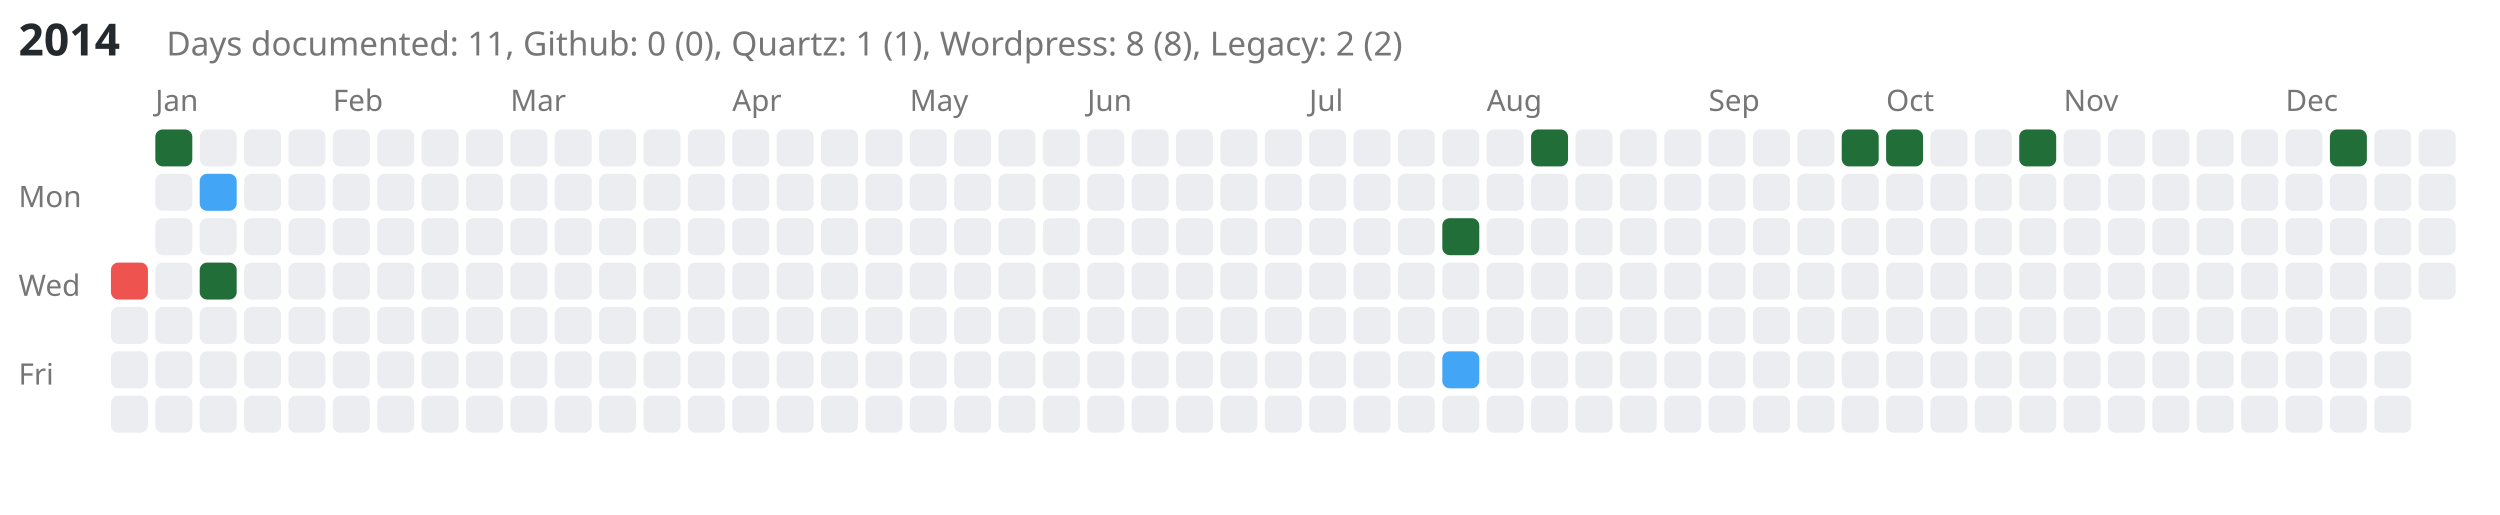
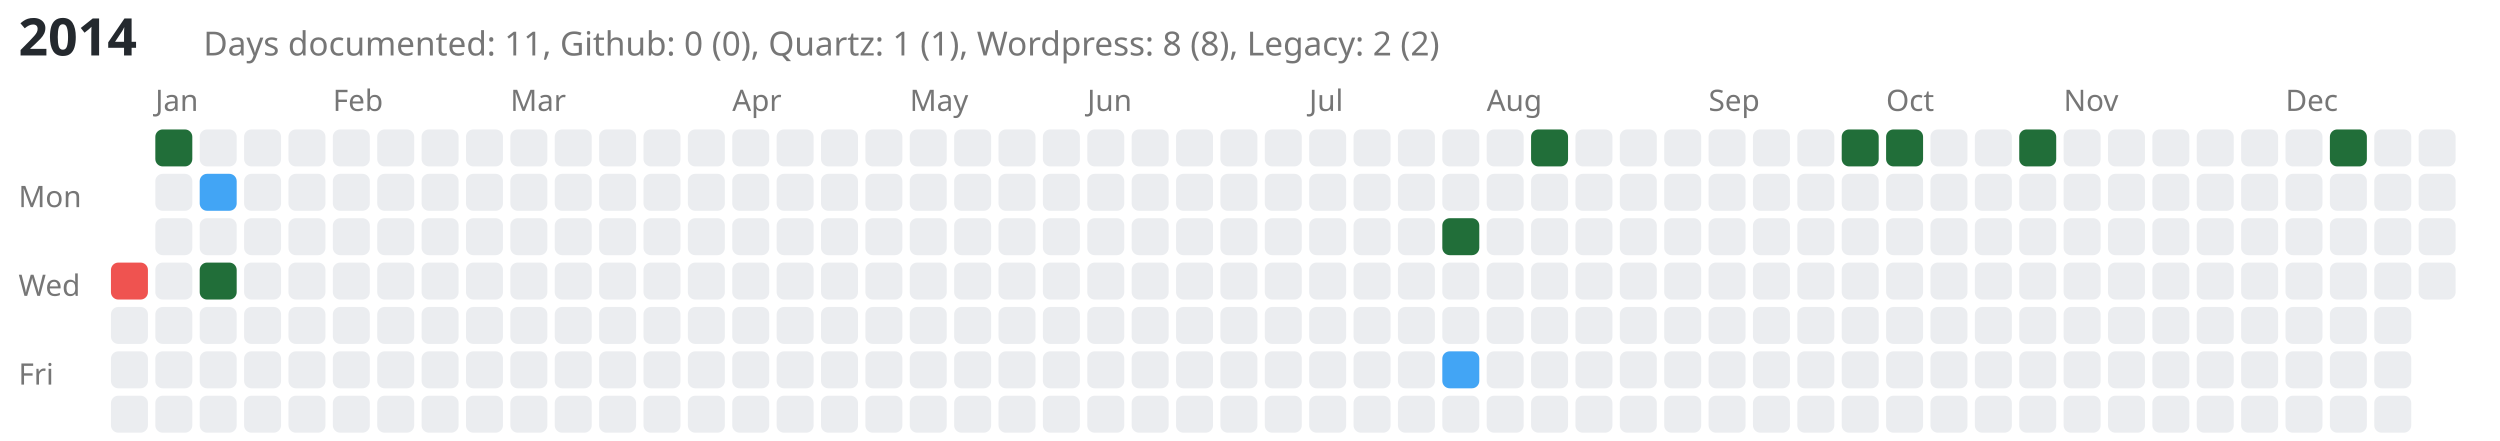
- <svg xmlns="http://www.w3.org/2000/svg" viewBox="0 0 676 139" style="background-color: white;">
-   <text x="5" y="15" font-family="sans-serif" font-size="12" font-weight="bold" fill="#24292e">2014</text>
-   <text x="45" y="15" font-family="sans-serif" font-size="9" fill="#767676">Days documented: 11, Github: 0 (0), Quartz: 1 (1), Wordpress: 8 (8), Legacy: 2 (2)</text>
+ <svg xmlns="http://www.w3.org/2000/svg" viewBox="0 0 676 119" style="background-color: white;">
+   <text x="5" y="15" font-family="sans-serif" font-size="14" font-weight="bold" fill="#24292e">2014</text>
+   <text x="55" y="15" font-family="sans-serif" font-size="9" fill="#767676">Days documented: 11, Github: 0 (0), Quartz: 1 (1), Wordpress: 8 (8), Legacy: 2 (2)</text>
  <text x="5" y="56" font-family="sans-serif" font-size="8" fill="#767676">Mon</text>
  <text x="5" y="80" font-family="sans-serif" font-size="8" fill="#767676">Wed</text>
  <text x="5" y="104" font-family="sans-serif" font-size="8" fill="#767676">Fri</text>
  <a href="https://kreier.github.io/quartz/Diary/2014">
    <rect class="day-cell" data-date="2014-01-01" x="30" y="71" width="10" height="10" fill="#ef5350" rx="2" ry="2" />
  </a>
  <rect class="day-cell" data-date="2014-01-02" x="30" y="83" width="10" height="10" fill="#ebedf0" rx="2" ry="2" />
  <rect class="day-cell" data-date="2014-01-03" x="30" y="95" width="10" height="10" fill="#ebedf0" rx="2" ry="2" />
  <rect class="day-cell" data-date="2014-01-04" x="30" y="107" width="10" height="10" fill="#ebedf0" rx="2" ry="2" />
  <text x="42" y="30" font-family="sans-serif" font-size="8" fill="#767676">Jan</text>
  <a href="https://saiht.de/blog/2014/01/05/start-der-webseite/">
    <rect class="day-cell" data-date="2014-01-05" x="42" y="35" width="10" height="10" fill="#216e39" rx="2" ry="2" />
  </a>
  <rect class="day-cell" data-date="2014-01-06" x="42" y="47" width="10" height="10" fill="#ebedf0" rx="2" ry="2" />
  <rect class="day-cell" data-date="2014-01-07" x="42" y="59" width="10" height="10" fill="#ebedf0" rx="2" ry="2" />
  <rect class="day-cell" data-date="2014-01-08" x="42" y="71" width="10" height="10" fill="#ebedf0" rx="2" ry="2" />
  <rect class="day-cell" data-date="2014-01-09" x="42" y="83" width="10" height="10" fill="#ebedf0" rx="2" ry="2" />
  <rect class="day-cell" data-date="2014-01-10" x="42" y="95" width="10" height="10" fill="#ebedf0" rx="2" ry="2" />
  <rect class="day-cell" data-date="2014-01-11" x="42" y="107" width="10" height="10" fill="#ebedf0" rx="2" ry="2" />
  <rect class="day-cell" data-date="2014-01-12" x="54" y="35" width="10" height="10" fill="#ebedf0" rx="2" ry="2" />
  <a href="https://saiht.de/legacy/urlaub/2013_usa.html">
    <rect class="day-cell" data-date="2014-01-13" x="54" y="47" width="10" height="10" fill="#42a5f5" rx="2" ry="2" />
  </a>
  <rect class="day-cell" data-date="2014-01-14" x="54" y="59" width="10" height="10" fill="#ebedf0" rx="2" ry="2" />
  <a href="https://saiht.de/blog/2014/01/15/jahreshauptversammlung/">
    <rect class="day-cell" data-date="2014-01-15" x="54" y="71" width="10" height="10" fill="#216e39" rx="2" ry="2" />
  </a>
  <rect class="day-cell" data-date="2014-01-16" x="54" y="83" width="10" height="10" fill="#ebedf0" rx="2" ry="2" />
  <rect class="day-cell" data-date="2014-01-17" x="54" y="95" width="10" height="10" fill="#ebedf0" rx="2" ry="2" />
  <rect class="day-cell" data-date="2014-01-18" x="54" y="107" width="10" height="10" fill="#ebedf0" rx="2" ry="2" />
  <rect class="day-cell" data-date="2014-01-19" x="66" y="35" width="10" height="10" fill="#ebedf0" rx="2" ry="2" />
  <rect class="day-cell" data-date="2014-01-20" x="66" y="47" width="10" height="10" fill="#ebedf0" rx="2" ry="2" />
  <rect class="day-cell" data-date="2014-01-21" x="66" y="59" width="10" height="10" fill="#ebedf0" rx="2" ry="2" />
  <rect class="day-cell" data-date="2014-01-22" x="66" y="71" width="10" height="10" fill="#ebedf0" rx="2" ry="2" />
  <rect class="day-cell" data-date="2014-01-23" x="66" y="83" width="10" height="10" fill="#ebedf0" rx="2" ry="2" />
  <rect class="day-cell" data-date="2014-01-24" x="66" y="95" width="10" height="10" fill="#ebedf0" rx="2" ry="2" />
  <rect class="day-cell" data-date="2014-01-25" x="66" y="107" width="10" height="10" fill="#ebedf0" rx="2" ry="2" />
  <rect class="day-cell" data-date="2014-01-26" x="78" y="35" width="10" height="10" fill="#ebedf0" rx="2" ry="2" />
  <rect class="day-cell" data-date="2014-01-27" x="78" y="47" width="10" height="10" fill="#ebedf0" rx="2" ry="2" />
  <rect class="day-cell" data-date="2014-01-28" x="78" y="59" width="10" height="10" fill="#ebedf0" rx="2" ry="2" />
  <rect class="day-cell" data-date="2014-01-29" x="78" y="71" width="10" height="10" fill="#ebedf0" rx="2" ry="2" />
  <rect class="day-cell" data-date="2014-01-30" x="78" y="83" width="10" height="10" fill="#ebedf0" rx="2" ry="2" />
  <rect class="day-cell" data-date="2014-01-31" x="78" y="95" width="10" height="10" fill="#ebedf0" rx="2" ry="2" />
  <rect class="day-cell" data-date="2014-02-01" x="78" y="107" width="10" height="10" fill="#ebedf0" rx="2" ry="2" />
  <text x="90" y="30" font-family="sans-serif" font-size="8" fill="#767676">Feb</text>
  <rect class="day-cell" data-date="2014-02-02" x="90" y="35" width="10" height="10" fill="#ebedf0" rx="2" ry="2" />
  <rect class="day-cell" data-date="2014-02-03" x="90" y="47" width="10" height="10" fill="#ebedf0" rx="2" ry="2" />
  <rect class="day-cell" data-date="2014-02-04" x="90" y="59" width="10" height="10" fill="#ebedf0" rx="2" ry="2" />
  <rect class="day-cell" data-date="2014-02-05" x="90" y="71" width="10" height="10" fill="#ebedf0" rx="2" ry="2" />
  <rect class="day-cell" data-date="2014-02-06" x="90" y="83" width="10" height="10" fill="#ebedf0" rx="2" ry="2" />
  <rect class="day-cell" data-date="2014-02-07" x="90" y="95" width="10" height="10" fill="#ebedf0" rx="2" ry="2" />
  <rect class="day-cell" data-date="2014-02-08" x="90" y="107" width="10" height="10" fill="#ebedf0" rx="2" ry="2" />
  <rect class="day-cell" data-date="2014-02-09" x="102" y="35" width="10" height="10" fill="#ebedf0" rx="2" ry="2" />
  <rect class="day-cell" data-date="2014-02-10" x="102" y="47" width="10" height="10" fill="#ebedf0" rx="2" ry="2" />
  <rect class="day-cell" data-date="2014-02-11" x="102" y="59" width="10" height="10" fill="#ebedf0" rx="2" ry="2" />
  <rect class="day-cell" data-date="2014-02-12" x="102" y="71" width="10" height="10" fill="#ebedf0" rx="2" ry="2" />
  <rect class="day-cell" data-date="2014-02-13" x="102" y="83" width="10" height="10" fill="#ebedf0" rx="2" ry="2" />
  <rect class="day-cell" data-date="2014-02-14" x="102" y="95" width="10" height="10" fill="#ebedf0" rx="2" ry="2" />
  <rect class="day-cell" data-date="2014-02-15" x="102" y="107" width="10" height="10" fill="#ebedf0" rx="2" ry="2" />
  <rect class="day-cell" data-date="2014-02-16" x="114" y="35" width="10" height="10" fill="#ebedf0" rx="2" ry="2" />
  <rect class="day-cell" data-date="2014-02-17" x="114" y="47" width="10" height="10" fill="#ebedf0" rx="2" ry="2" />
  <rect class="day-cell" data-date="2014-02-18" x="114" y="59" width="10" height="10" fill="#ebedf0" rx="2" ry="2" />
  <rect class="day-cell" data-date="2014-02-19" x="114" y="71" width="10" height="10" fill="#ebedf0" rx="2" ry="2" />
  <rect class="day-cell" data-date="2014-02-20" x="114" y="83" width="10" height="10" fill="#ebedf0" rx="2" ry="2" />
  <rect class="day-cell" data-date="2014-02-21" x="114" y="95" width="10" height="10" fill="#ebedf0" rx="2" ry="2" />
  <rect class="day-cell" data-date="2014-02-22" x="114" y="107" width="10" height="10" fill="#ebedf0" rx="2" ry="2" />
  <rect class="day-cell" data-date="2014-02-23" x="126" y="35" width="10" height="10" fill="#ebedf0" rx="2" ry="2" />
  <rect class="day-cell" data-date="2014-02-24" x="126" y="47" width="10" height="10" fill="#ebedf0" rx="2" ry="2" />
  <rect class="day-cell" data-date="2014-02-25" x="126" y="59" width="10" height="10" fill="#ebedf0" rx="2" ry="2" />
  <rect class="day-cell" data-date="2014-02-26" x="126" y="71" width="10" height="10" fill="#ebedf0" rx="2" ry="2" />
  <rect class="day-cell" data-date="2014-02-27" x="126" y="83" width="10" height="10" fill="#ebedf0" rx="2" ry="2" />
  <rect class="day-cell" data-date="2014-02-28" x="126" y="95" width="10" height="10" fill="#ebedf0" rx="2" ry="2" />
  <rect class="day-cell" data-date="2014-03-01" x="126" y="107" width="10" height="10" fill="#ebedf0" rx="2" ry="2" />
  <text x="138" y="30" font-family="sans-serif" font-size="8" fill="#767676">Mar</text>
  <rect class="day-cell" data-date="2014-03-02" x="138" y="35" width="10" height="10" fill="#ebedf0" rx="2" ry="2" />
  <rect class="day-cell" data-date="2014-03-03" x="138" y="47" width="10" height="10" fill="#ebedf0" rx="2" ry="2" />
  <rect class="day-cell" data-date="2014-03-04" x="138" y="59" width="10" height="10" fill="#ebedf0" rx="2" ry="2" />
  <rect class="day-cell" data-date="2014-03-05" x="138" y="71" width="10" height="10" fill="#ebedf0" rx="2" ry="2" />
  <rect class="day-cell" data-date="2014-03-06" x="138" y="83" width="10" height="10" fill="#ebedf0" rx="2" ry="2" />
  <rect class="day-cell" data-date="2014-03-07" x="138" y="95" width="10" height="10" fill="#ebedf0" rx="2" ry="2" />
  <rect class="day-cell" data-date="2014-03-08" x="138" y="107" width="10" height="10" fill="#ebedf0" rx="2" ry="2" />
  <rect class="day-cell" data-date="2014-03-09" x="150" y="35" width="10" height="10" fill="#ebedf0" rx="2" ry="2" />
  <rect class="day-cell" data-date="2014-03-10" x="150" y="47" width="10" height="10" fill="#ebedf0" rx="2" ry="2" />
  <rect class="day-cell" data-date="2014-03-11" x="150" y="59" width="10" height="10" fill="#ebedf0" rx="2" ry="2" />
  <rect class="day-cell" data-date="2014-03-12" x="150" y="71" width="10" height="10" fill="#ebedf0" rx="2" ry="2" />
  <rect class="day-cell" data-date="2014-03-13" x="150" y="83" width="10" height="10" fill="#ebedf0" rx="2" ry="2" />
  <rect class="day-cell" data-date="2014-03-14" x="150" y="95" width="10" height="10" fill="#ebedf0" rx="2" ry="2" />
  <rect class="day-cell" data-date="2014-03-15" x="150" y="107" width="10" height="10" fill="#ebedf0" rx="2" ry="2" />
  <rect class="day-cell" data-date="2014-03-16" x="162" y="35" width="10" height="10" fill="#ebedf0" rx="2" ry="2" />
  <rect class="day-cell" data-date="2014-03-17" x="162" y="47" width="10" height="10" fill="#ebedf0" rx="2" ry="2" />
  <rect class="day-cell" data-date="2014-03-18" x="162" y="59" width="10" height="10" fill="#ebedf0" rx="2" ry="2" />
  <rect class="day-cell" data-date="2014-03-19" x="162" y="71" width="10" height="10" fill="#ebedf0" rx="2" ry="2" />
  <rect class="day-cell" data-date="2014-03-20" x="162" y="83" width="10" height="10" fill="#ebedf0" rx="2" ry="2" />
  <rect class="day-cell" data-date="2014-03-21" x="162" y="95" width="10" height="10" fill="#ebedf0" rx="2" ry="2" />
  <rect class="day-cell" data-date="2014-03-22" x="162" y="107" width="10" height="10" fill="#ebedf0" rx="2" ry="2" />
  <rect class="day-cell" data-date="2014-03-23" x="174" y="35" width="10" height="10" fill="#ebedf0" rx="2" ry="2" />
  <rect class="day-cell" data-date="2014-03-24" x="174" y="47" width="10" height="10" fill="#ebedf0" rx="2" ry="2" />
  <rect class="day-cell" data-date="2014-03-25" x="174" y="59" width="10" height="10" fill="#ebedf0" rx="2" ry="2" />
  <rect class="day-cell" data-date="2014-03-26" x="174" y="71" width="10" height="10" fill="#ebedf0" rx="2" ry="2" />
  <rect class="day-cell" data-date="2014-03-27" x="174" y="83" width="10" height="10" fill="#ebedf0" rx="2" ry="2" />
  <rect class="day-cell" data-date="2014-03-28" x="174" y="95" width="10" height="10" fill="#ebedf0" rx="2" ry="2" />
  <rect class="day-cell" data-date="2014-03-29" x="174" y="107" width="10" height="10" fill="#ebedf0" rx="2" ry="2" />
  <rect class="day-cell" data-date="2014-03-30" x="186" y="35" width="10" height="10" fill="#ebedf0" rx="2" ry="2" />
  <rect class="day-cell" data-date="2014-03-31" x="186" y="47" width="10" height="10" fill="#ebedf0" rx="2" ry="2" />
  <rect class="day-cell" data-date="2014-04-01" x="186" y="59" width="10" height="10" fill="#ebedf0" rx="2" ry="2" />
  <rect class="day-cell" data-date="2014-04-02" x="186" y="71" width="10" height="10" fill="#ebedf0" rx="2" ry="2" />
  <rect class="day-cell" data-date="2014-04-03" x="186" y="83" width="10" height="10" fill="#ebedf0" rx="2" ry="2" />
  <rect class="day-cell" data-date="2014-04-04" x="186" y="95" width="10" height="10" fill="#ebedf0" rx="2" ry="2" />
  <rect class="day-cell" data-date="2014-04-05" x="186" y="107" width="10" height="10" fill="#ebedf0" rx="2" ry="2" />
  <text x="198" y="30" font-family="sans-serif" font-size="8" fill="#767676">Apr</text>
  <rect class="day-cell" data-date="2014-04-06" x="198" y="35" width="10" height="10" fill="#ebedf0" rx="2" ry="2" />
  <rect class="day-cell" data-date="2014-04-07" x="198" y="47" width="10" height="10" fill="#ebedf0" rx="2" ry="2" />
  <rect class="day-cell" data-date="2014-04-08" x="198" y="59" width="10" height="10" fill="#ebedf0" rx="2" ry="2" />
  <rect class="day-cell" data-date="2014-04-09" x="198" y="71" width="10" height="10" fill="#ebedf0" rx="2" ry="2" />
  <rect class="day-cell" data-date="2014-04-10" x="198" y="83" width="10" height="10" fill="#ebedf0" rx="2" ry="2" />
  <rect class="day-cell" data-date="2014-04-11" x="198" y="95" width="10" height="10" fill="#ebedf0" rx="2" ry="2" />
  <rect class="day-cell" data-date="2014-04-12" x="198" y="107" width="10" height="10" fill="#ebedf0" rx="2" ry="2" />
  <rect class="day-cell" data-date="2014-04-13" x="210" y="35" width="10" height="10" fill="#ebedf0" rx="2" ry="2" />
  <rect class="day-cell" data-date="2014-04-14" x="210" y="47" width="10" height="10" fill="#ebedf0" rx="2" ry="2" />
  <rect class="day-cell" data-date="2014-04-15" x="210" y="59" width="10" height="10" fill="#ebedf0" rx="2" ry="2" />
  <rect class="day-cell" data-date="2014-04-16" x="210" y="71" width="10" height="10" fill="#ebedf0" rx="2" ry="2" />
  <rect class="day-cell" data-date="2014-04-17" x="210" y="83" width="10" height="10" fill="#ebedf0" rx="2" ry="2" />
  <rect class="day-cell" data-date="2014-04-18" x="210" y="95" width="10" height="10" fill="#ebedf0" rx="2" ry="2" />
  <rect class="day-cell" data-date="2014-04-19" x="210" y="107" width="10" height="10" fill="#ebedf0" rx="2" ry="2" />
  <rect class="day-cell" data-date="2014-04-20" x="222" y="35" width="10" height="10" fill="#ebedf0" rx="2" ry="2" />
  <rect class="day-cell" data-date="2014-04-21" x="222" y="47" width="10" height="10" fill="#ebedf0" rx="2" ry="2" />
  <rect class="day-cell" data-date="2014-04-22" x="222" y="59" width="10" height="10" fill="#ebedf0" rx="2" ry="2" />
  <rect class="day-cell" data-date="2014-04-23" x="222" y="71" width="10" height="10" fill="#ebedf0" rx="2" ry="2" />
  <rect class="day-cell" data-date="2014-04-24" x="222" y="83" width="10" height="10" fill="#ebedf0" rx="2" ry="2" />
  <rect class="day-cell" data-date="2014-04-25" x="222" y="95" width="10" height="10" fill="#ebedf0" rx="2" ry="2" />
  <rect class="day-cell" data-date="2014-04-26" x="222" y="107" width="10" height="10" fill="#ebedf0" rx="2" ry="2" />
  <rect class="day-cell" data-date="2014-04-27" x="234" y="35" width="10" height="10" fill="#ebedf0" rx="2" ry="2" />
  <rect class="day-cell" data-date="2014-04-28" x="234" y="47" width="10" height="10" fill="#ebedf0" rx="2" ry="2" />
  <rect class="day-cell" data-date="2014-04-29" x="234" y="59" width="10" height="10" fill="#ebedf0" rx="2" ry="2" />
  <rect class="day-cell" data-date="2014-04-30" x="234" y="71" width="10" height="10" fill="#ebedf0" rx="2" ry="2" />
  <rect class="day-cell" data-date="2014-05-01" x="234" y="83" width="10" height="10" fill="#ebedf0" rx="2" ry="2" />
  <rect class="day-cell" data-date="2014-05-02" x="234" y="95" width="10" height="10" fill="#ebedf0" rx="2" ry="2" />
  <rect class="day-cell" data-date="2014-05-03" x="234" y="107" width="10" height="10" fill="#ebedf0" rx="2" ry="2" />
  <text x="246" y="30" font-family="sans-serif" font-size="8" fill="#767676">May</text>
  <rect class="day-cell" data-date="2014-05-04" x="246" y="35" width="10" height="10" fill="#ebedf0" rx="2" ry="2" />
  <rect class="day-cell" data-date="2014-05-05" x="246" y="47" width="10" height="10" fill="#ebedf0" rx="2" ry="2" />
  <rect class="day-cell" data-date="2014-05-06" x="246" y="59" width="10" height="10" fill="#ebedf0" rx="2" ry="2" />
  <rect class="day-cell" data-date="2014-05-07" x="246" y="71" width="10" height="10" fill="#ebedf0" rx="2" ry="2" />
  <rect class="day-cell" data-date="2014-05-08" x="246" y="83" width="10" height="10" fill="#ebedf0" rx="2" ry="2" />
  <rect class="day-cell" data-date="2014-05-09" x="246" y="95" width="10" height="10" fill="#ebedf0" rx="2" ry="2" />
  <rect class="day-cell" data-date="2014-05-10" x="246" y="107" width="10" height="10" fill="#ebedf0" rx="2" ry="2" />
  <rect class="day-cell" data-date="2014-05-11" x="258" y="35" width="10" height="10" fill="#ebedf0" rx="2" ry="2" />
  <rect class="day-cell" data-date="2014-05-12" x="258" y="47" width="10" height="10" fill="#ebedf0" rx="2" ry="2" />
  <rect class="day-cell" data-date="2014-05-13" x="258" y="59" width="10" height="10" fill="#ebedf0" rx="2" ry="2" />
  <rect class="day-cell" data-date="2014-05-14" x="258" y="71" width="10" height="10" fill="#ebedf0" rx="2" ry="2" />
  <rect class="day-cell" data-date="2014-05-15" x="258" y="83" width="10" height="10" fill="#ebedf0" rx="2" ry="2" />
  <rect class="day-cell" data-date="2014-05-16" x="258" y="95" width="10" height="10" fill="#ebedf0" rx="2" ry="2" />
  <rect class="day-cell" data-date="2014-05-17" x="258" y="107" width="10" height="10" fill="#ebedf0" rx="2" ry="2" />
  <rect class="day-cell" data-date="2014-05-18" x="270" y="35" width="10" height="10" fill="#ebedf0" rx="2" ry="2" />
  <rect class="day-cell" data-date="2014-05-19" x="270" y="47" width="10" height="10" fill="#ebedf0" rx="2" ry="2" />
  <rect class="day-cell" data-date="2014-05-20" x="270" y="59" width="10" height="10" fill="#ebedf0" rx="2" ry="2" />
  <rect class="day-cell" data-date="2014-05-21" x="270" y="71" width="10" height="10" fill="#ebedf0" rx="2" ry="2" />
  <rect class="day-cell" data-date="2014-05-22" x="270" y="83" width="10" height="10" fill="#ebedf0" rx="2" ry="2" />
  <rect class="day-cell" data-date="2014-05-23" x="270" y="95" width="10" height="10" fill="#ebedf0" rx="2" ry="2" />
  <rect class="day-cell" data-date="2014-05-24" x="270" y="107" width="10" height="10" fill="#ebedf0" rx="2" ry="2" />
  <rect class="day-cell" data-date="2014-05-25" x="282" y="35" width="10" height="10" fill="#ebedf0" rx="2" ry="2" />
  <rect class="day-cell" data-date="2014-05-26" x="282" y="47" width="10" height="10" fill="#ebedf0" rx="2" ry="2" />
  <rect class="day-cell" data-date="2014-05-27" x="282" y="59" width="10" height="10" fill="#ebedf0" rx="2" ry="2" />
  <rect class="day-cell" data-date="2014-05-28" x="282" y="71" width="10" height="10" fill="#ebedf0" rx="2" ry="2" />
  <rect class="day-cell" data-date="2014-05-29" x="282" y="83" width="10" height="10" fill="#ebedf0" rx="2" ry="2" />
  <rect class="day-cell" data-date="2014-05-30" x="282" y="95" width="10" height="10" fill="#ebedf0" rx="2" ry="2" />
  <rect class="day-cell" data-date="2014-05-31" x="282" y="107" width="10" height="10" fill="#ebedf0" rx="2" ry="2" />
  <text x="294" y="30" font-family="sans-serif" font-size="8" fill="#767676">Jun</text>
  <rect class="day-cell" data-date="2014-06-01" x="294" y="35" width="10" height="10" fill="#ebedf0" rx="2" ry="2" />
  <rect class="day-cell" data-date="2014-06-02" x="294" y="47" width="10" height="10" fill="#ebedf0" rx="2" ry="2" />
  <rect class="day-cell" data-date="2014-06-03" x="294" y="59" width="10" height="10" fill="#ebedf0" rx="2" ry="2" />
  <rect class="day-cell" data-date="2014-06-04" x="294" y="71" width="10" height="10" fill="#ebedf0" rx="2" ry="2" />
  <rect class="day-cell" data-date="2014-06-05" x="294" y="83" width="10" height="10" fill="#ebedf0" rx="2" ry="2" />
  <rect class="day-cell" data-date="2014-06-06" x="294" y="95" width="10" height="10" fill="#ebedf0" rx="2" ry="2" />
  <rect class="day-cell" data-date="2014-06-07" x="294" y="107" width="10" height="10" fill="#ebedf0" rx="2" ry="2" />
  <rect class="day-cell" data-date="2014-06-08" x="306" y="35" width="10" height="10" fill="#ebedf0" rx="2" ry="2" />
  <rect class="day-cell" data-date="2014-06-09" x="306" y="47" width="10" height="10" fill="#ebedf0" rx="2" ry="2" />
  <rect class="day-cell" data-date="2014-06-10" x="306" y="59" width="10" height="10" fill="#ebedf0" rx="2" ry="2" />
  <rect class="day-cell" data-date="2014-06-11" x="306" y="71" width="10" height="10" fill="#ebedf0" rx="2" ry="2" />
  <rect class="day-cell" data-date="2014-06-12" x="306" y="83" width="10" height="10" fill="#ebedf0" rx="2" ry="2" />
  <rect class="day-cell" data-date="2014-06-13" x="306" y="95" width="10" height="10" fill="#ebedf0" rx="2" ry="2" />
  <rect class="day-cell" data-date="2014-06-14" x="306" y="107" width="10" height="10" fill="#ebedf0" rx="2" ry="2" />
  <rect class="day-cell" data-date="2014-06-15" x="318" y="35" width="10" height="10" fill="#ebedf0" rx="2" ry="2" />
  <rect class="day-cell" data-date="2014-06-16" x="318" y="47" width="10" height="10" fill="#ebedf0" rx="2" ry="2" />
  <rect class="day-cell" data-date="2014-06-17" x="318" y="59" width="10" height="10" fill="#ebedf0" rx="2" ry="2" />
  <rect class="day-cell" data-date="2014-06-18" x="318" y="71" width="10" height="10" fill="#ebedf0" rx="2" ry="2" />
  <rect class="day-cell" data-date="2014-06-19" x="318" y="83" width="10" height="10" fill="#ebedf0" rx="2" ry="2" />
  <rect class="day-cell" data-date="2014-06-20" x="318" y="95" width="10" height="10" fill="#ebedf0" rx="2" ry="2" />
  <rect class="day-cell" data-date="2014-06-21" x="318" y="107" width="10" height="10" fill="#ebedf0" rx="2" ry="2" />
  <rect class="day-cell" data-date="2014-06-22" x="330" y="35" width="10" height="10" fill="#ebedf0" rx="2" ry="2" />
  <rect class="day-cell" data-date="2014-06-23" x="330" y="47" width="10" height="10" fill="#ebedf0" rx="2" ry="2" />
  <rect class="day-cell" data-date="2014-06-24" x="330" y="59" width="10" height="10" fill="#ebedf0" rx="2" ry="2" />
  <rect class="day-cell" data-date="2014-06-25" x="330" y="71" width="10" height="10" fill="#ebedf0" rx="2" ry="2" />
  <rect class="day-cell" data-date="2014-06-26" x="330" y="83" width="10" height="10" fill="#ebedf0" rx="2" ry="2" />
  <rect class="day-cell" data-date="2014-06-27" x="330" y="95" width="10" height="10" fill="#ebedf0" rx="2" ry="2" />
  <rect class="day-cell" data-date="2014-06-28" x="330" y="107" width="10" height="10" fill="#ebedf0" rx="2" ry="2" />
  <rect class="day-cell" data-date="2014-06-29" x="342" y="35" width="10" height="10" fill="#ebedf0" rx="2" ry="2" />
  <rect class="day-cell" data-date="2014-06-30" x="342" y="47" width="10" height="10" fill="#ebedf0" rx="2" ry="2" />
  <rect class="day-cell" data-date="2014-07-01" x="342" y="59" width="10" height="10" fill="#ebedf0" rx="2" ry="2" />
  <rect class="day-cell" data-date="2014-07-02" x="342" y="71" width="10" height="10" fill="#ebedf0" rx="2" ry="2" />
  <rect class="day-cell" data-date="2014-07-03" x="342" y="83" width="10" height="10" fill="#ebedf0" rx="2" ry="2" />
  <rect class="day-cell" data-date="2014-07-04" x="342" y="95" width="10" height="10" fill="#ebedf0" rx="2" ry="2" />
  <rect class="day-cell" data-date="2014-07-05" x="342" y="107" width="10" height="10" fill="#ebedf0" rx="2" ry="2" />
  <text x="354" y="30" font-family="sans-serif" font-size="8" fill="#767676">Jul</text>
  <rect class="day-cell" data-date="2014-07-06" x="354" y="35" width="10" height="10" fill="#ebedf0" rx="2" ry="2" />
  <rect class="day-cell" data-date="2014-07-07" x="354" y="47" width="10" height="10" fill="#ebedf0" rx="2" ry="2" />
  <rect class="day-cell" data-date="2014-07-08" x="354" y="59" width="10" height="10" fill="#ebedf0" rx="2" ry="2" />
  <rect class="day-cell" data-date="2014-07-09" x="354" y="71" width="10" height="10" fill="#ebedf0" rx="2" ry="2" />
  <rect class="day-cell" data-date="2014-07-10" x="354" y="83" width="10" height="10" fill="#ebedf0" rx="2" ry="2" />
  <rect class="day-cell" data-date="2014-07-11" x="354" y="95" width="10" height="10" fill="#ebedf0" rx="2" ry="2" />
  <rect class="day-cell" data-date="2014-07-12" x="354" y="107" width="10" height="10" fill="#ebedf0" rx="2" ry="2" />
  <rect class="day-cell" data-date="2014-07-13" x="366" y="35" width="10" height="10" fill="#ebedf0" rx="2" ry="2" />
  <rect class="day-cell" data-date="2014-07-14" x="366" y="47" width="10" height="10" fill="#ebedf0" rx="2" ry="2" />
  <rect class="day-cell" data-date="2014-07-15" x="366" y="59" width="10" height="10" fill="#ebedf0" rx="2" ry="2" />
  <rect class="day-cell" data-date="2014-07-16" x="366" y="71" width="10" height="10" fill="#ebedf0" rx="2" ry="2" />
  <rect class="day-cell" data-date="2014-07-17" x="366" y="83" width="10" height="10" fill="#ebedf0" rx="2" ry="2" />
  <rect class="day-cell" data-date="2014-07-18" x="366" y="95" width="10" height="10" fill="#ebedf0" rx="2" ry="2" />
  <rect class="day-cell" data-date="2014-07-19" x="366" y="107" width="10" height="10" fill="#ebedf0" rx="2" ry="2" />
  <rect class="day-cell" data-date="2014-07-20" x="378" y="35" width="10" height="10" fill="#ebedf0" rx="2" ry="2" />
  <rect class="day-cell" data-date="2014-07-21" x="378" y="47" width="10" height="10" fill="#ebedf0" rx="2" ry="2" />
  <rect class="day-cell" data-date="2014-07-22" x="378" y="59" width="10" height="10" fill="#ebedf0" rx="2" ry="2" />
  <rect class="day-cell" data-date="2014-07-23" x="378" y="71" width="10" height="10" fill="#ebedf0" rx="2" ry="2" />
  <rect class="day-cell" data-date="2014-07-24" x="378" y="83" width="10" height="10" fill="#ebedf0" rx="2" ry="2" />
  <rect class="day-cell" data-date="2014-07-25" x="378" y="95" width="10" height="10" fill="#ebedf0" rx="2" ry="2" />
  <rect class="day-cell" data-date="2014-07-26" x="378" y="107" width="10" height="10" fill="#ebedf0" rx="2" ry="2" />
  <rect class="day-cell" data-date="2014-07-27" x="390" y="35" width="10" height="10" fill="#ebedf0" rx="2" ry="2" />
  <rect class="day-cell" data-date="2014-07-28" x="390" y="47" width="10" height="10" fill="#ebedf0" rx="2" ry="2" />
  <a href="https://saiht.de/blog/2014/07/29/fortsetzung-baumhausprojekt/">
    <rect class="day-cell" data-date="2014-07-29" x="390" y="59" width="10" height="10" fill="#216e39" rx="2" ry="2" />
  </a>
  <rect class="day-cell" data-date="2014-07-30" x="390" y="71" width="10" height="10" fill="#ebedf0" rx="2" ry="2" />
  <rect class="day-cell" data-date="2014-07-31" x="390" y="83" width="10" height="10" fill="#ebedf0" rx="2" ry="2" />
  <a href="https://saiht.de/legacy/glossar/handy.html">
    <rect class="day-cell" data-date="2014-08-01" x="390" y="95" width="10" height="10" fill="#42a5f5" rx="2" ry="2" />
  </a>
  <rect class="day-cell" data-date="2014-08-02" x="390" y="107" width="10" height="10" fill="#ebedf0" rx="2" ry="2" />
  <text x="402" y="30" font-family="sans-serif" font-size="8" fill="#767676">Aug</text>
  <rect class="day-cell" data-date="2014-08-03" x="402" y="35" width="10" height="10" fill="#ebedf0" rx="2" ry="2" />
  <rect class="day-cell" data-date="2014-08-04" x="402" y="47" width="10" height="10" fill="#ebedf0" rx="2" ry="2" />
  <rect class="day-cell" data-date="2014-08-05" x="402" y="59" width="10" height="10" fill="#ebedf0" rx="2" ry="2" />
  <rect class="day-cell" data-date="2014-08-06" x="402" y="71" width="10" height="10" fill="#ebedf0" rx="2" ry="2" />
  <rect class="day-cell" data-date="2014-08-07" x="402" y="83" width="10" height="10" fill="#ebedf0" rx="2" ry="2" />
  <rect class="day-cell" data-date="2014-08-08" x="402" y="95" width="10" height="10" fill="#ebedf0" rx="2" ry="2" />
  <rect class="day-cell" data-date="2014-08-09" x="402" y="107" width="10" height="10" fill="#ebedf0" rx="2" ry="2" />
  <a href="https://saiht.de/blog/2014/08/10/hobby-zum-beruf-machen/">
    <rect class="day-cell" data-date="2014-08-10" x="414" y="35" width="10" height="10" fill="#216e39" rx="2" ry="2" />
  </a>
  <rect class="day-cell" data-date="2014-08-11" x="414" y="47" width="10" height="10" fill="#ebedf0" rx="2" ry="2" />
  <rect class="day-cell" data-date="2014-08-12" x="414" y="59" width="10" height="10" fill="#ebedf0" rx="2" ry="2" />
  <rect class="day-cell" data-date="2014-08-13" x="414" y="71" width="10" height="10" fill="#ebedf0" rx="2" ry="2" />
  <rect class="day-cell" data-date="2014-08-14" x="414" y="83" width="10" height="10" fill="#ebedf0" rx="2" ry="2" />
  <rect class="day-cell" data-date="2014-08-15" x="414" y="95" width="10" height="10" fill="#ebedf0" rx="2" ry="2" />
  <rect class="day-cell" data-date="2014-08-16" x="414" y="107" width="10" height="10" fill="#ebedf0" rx="2" ry="2" />
  <rect class="day-cell" data-date="2014-08-17" x="426" y="35" width="10" height="10" fill="#ebedf0" rx="2" ry="2" />
  <rect class="day-cell" data-date="2014-08-18" x="426" y="47" width="10" height="10" fill="#ebedf0" rx="2" ry="2" />
  <rect class="day-cell" data-date="2014-08-19" x="426" y="59" width="10" height="10" fill="#ebedf0" rx="2" ry="2" />
  <rect class="day-cell" data-date="2014-08-20" x="426" y="71" width="10" height="10" fill="#ebedf0" rx="2" ry="2" />
  <rect class="day-cell" data-date="2014-08-21" x="426" y="83" width="10" height="10" fill="#ebedf0" rx="2" ry="2" />
  <rect class="day-cell" data-date="2014-08-22" x="426" y="95" width="10" height="10" fill="#ebedf0" rx="2" ry="2" />
  <rect class="day-cell" data-date="2014-08-23" x="426" y="107" width="10" height="10" fill="#ebedf0" rx="2" ry="2" />
  <rect class="day-cell" data-date="2014-08-24" x="438" y="35" width="10" height="10" fill="#ebedf0" rx="2" ry="2" />
  <rect class="day-cell" data-date="2014-08-25" x="438" y="47" width="10" height="10" fill="#ebedf0" rx="2" ry="2" />
  <rect class="day-cell" data-date="2014-08-26" x="438" y="59" width="10" height="10" fill="#ebedf0" rx="2" ry="2" />
  <rect class="day-cell" data-date="2014-08-27" x="438" y="71" width="10" height="10" fill="#ebedf0" rx="2" ry="2" />
  <rect class="day-cell" data-date="2014-08-28" x="438" y="83" width="10" height="10" fill="#ebedf0" rx="2" ry="2" />
  <rect class="day-cell" data-date="2014-08-29" x="438" y="95" width="10" height="10" fill="#ebedf0" rx="2" ry="2" />
  <rect class="day-cell" data-date="2014-08-30" x="438" y="107" width="10" height="10" fill="#ebedf0" rx="2" ry="2" />
  <rect class="day-cell" data-date="2014-08-31" x="450" y="35" width="10" height="10" fill="#ebedf0" rx="2" ry="2" />
  <rect class="day-cell" data-date="2014-09-01" x="450" y="47" width="10" height="10" fill="#ebedf0" rx="2" ry="2" />
  <rect class="day-cell" data-date="2014-09-02" x="450" y="59" width="10" height="10" fill="#ebedf0" rx="2" ry="2" />
  <rect class="day-cell" data-date="2014-09-03" x="450" y="71" width="10" height="10" fill="#ebedf0" rx="2" ry="2" />
  <rect class="day-cell" data-date="2014-09-04" x="450" y="83" width="10" height="10" fill="#ebedf0" rx="2" ry="2" />
  <rect class="day-cell" data-date="2014-09-05" x="450" y="95" width="10" height="10" fill="#ebedf0" rx="2" ry="2" />
  <rect class="day-cell" data-date="2014-09-06" x="450" y="107" width="10" height="10" fill="#ebedf0" rx="2" ry="2" />
  <text x="462" y="30" font-family="sans-serif" font-size="8" fill="#767676">Sep</text>
  <rect class="day-cell" data-date="2014-09-07" x="462" y="35" width="10" height="10" fill="#ebedf0" rx="2" ry="2" />
  <rect class="day-cell" data-date="2014-09-08" x="462" y="47" width="10" height="10" fill="#ebedf0" rx="2" ry="2" />
  <rect class="day-cell" data-date="2014-09-09" x="462" y="59" width="10" height="10" fill="#ebedf0" rx="2" ry="2" />
  <rect class="day-cell" data-date="2014-09-10" x="462" y="71" width="10" height="10" fill="#ebedf0" rx="2" ry="2" />
  <rect class="day-cell" data-date="2014-09-11" x="462" y="83" width="10" height="10" fill="#ebedf0" rx="2" ry="2" />
  <rect class="day-cell" data-date="2014-09-12" x="462" y="95" width="10" height="10" fill="#ebedf0" rx="2" ry="2" />
  <rect class="day-cell" data-date="2014-09-13" x="462" y="107" width="10" height="10" fill="#ebedf0" rx="2" ry="2" />
  <rect class="day-cell" data-date="2014-09-14" x="474" y="35" width="10" height="10" fill="#ebedf0" rx="2" ry="2" />
  <rect class="day-cell" data-date="2014-09-15" x="474" y="47" width="10" height="10" fill="#ebedf0" rx="2" ry="2" />
  <rect class="day-cell" data-date="2014-09-16" x="474" y="59" width="10" height="10" fill="#ebedf0" rx="2" ry="2" />
  <rect class="day-cell" data-date="2014-09-17" x="474" y="71" width="10" height="10" fill="#ebedf0" rx="2" ry="2" />
  <rect class="day-cell" data-date="2014-09-18" x="474" y="83" width="10" height="10" fill="#ebedf0" rx="2" ry="2" />
  <rect class="day-cell" data-date="2014-09-19" x="474" y="95" width="10" height="10" fill="#ebedf0" rx="2" ry="2" />
  <rect class="day-cell" data-date="2014-09-20" x="474" y="107" width="10" height="10" fill="#ebedf0" rx="2" ry="2" />
  <rect class="day-cell" data-date="2014-09-21" x="486" y="35" width="10" height="10" fill="#ebedf0" rx="2" ry="2" />
  <rect class="day-cell" data-date="2014-09-22" x="486" y="47" width="10" height="10" fill="#ebedf0" rx="2" ry="2" />
  <rect class="day-cell" data-date="2014-09-23" x="486" y="59" width="10" height="10" fill="#ebedf0" rx="2" ry="2" />
  <rect class="day-cell" data-date="2014-09-24" x="486" y="71" width="10" height="10" fill="#ebedf0" rx="2" ry="2" />
  <rect class="day-cell" data-date="2014-09-25" x="486" y="83" width="10" height="10" fill="#ebedf0" rx="2" ry="2" />
  <rect class="day-cell" data-date="2014-09-26" x="486" y="95" width="10" height="10" fill="#ebedf0" rx="2" ry="2" />
  <rect class="day-cell" data-date="2014-09-27" x="486" y="107" width="10" height="10" fill="#ebedf0" rx="2" ry="2" />
  <a href="https://saiht.de/blog/2014/09/28/aussicht-in-8-metern-hoehe/">
    <rect class="day-cell" data-date="2014-09-28" x="498" y="35" width="10" height="10" fill="#216e39" rx="2" ry="2" />
  </a>
  <rect class="day-cell" data-date="2014-09-29" x="498" y="47" width="10" height="10" fill="#ebedf0" rx="2" ry="2" />
  <rect class="day-cell" data-date="2014-09-30" x="498" y="59" width="10" height="10" fill="#ebedf0" rx="2" ry="2" />
  <rect class="day-cell" data-date="2014-10-01" x="498" y="71" width="10" height="10" fill="#ebedf0" rx="2" ry="2" />
  <rect class="day-cell" data-date="2014-10-02" x="498" y="83" width="10" height="10" fill="#ebedf0" rx="2" ry="2" />
  <rect class="day-cell" data-date="2014-10-03" x="498" y="95" width="10" height="10" fill="#ebedf0" rx="2" ry="2" />
  <rect class="day-cell" data-date="2014-10-04" x="498" y="107" width="10" height="10" fill="#ebedf0" rx="2" ry="2" />
  <text x="510" y="30" font-family="sans-serif" font-size="8" fill="#767676">Oct</text>
  <a href="https://saiht.de/blog/2014/10/05/ein-regenschutz/">
    <rect class="day-cell" data-date="2014-10-05" x="510" y="35" width="10" height="10" fill="#216e39" rx="2" ry="2" />
  </a>
  <rect class="day-cell" data-date="2014-10-06" x="510" y="47" width="10" height="10" fill="#ebedf0" rx="2" ry="2" />
  <rect class="day-cell" data-date="2014-10-07" x="510" y="59" width="10" height="10" fill="#ebedf0" rx="2" ry="2" />
  <rect class="day-cell" data-date="2014-10-08" x="510" y="71" width="10" height="10" fill="#ebedf0" rx="2" ry="2" />
  <rect class="day-cell" data-date="2014-10-09" x="510" y="83" width="10" height="10" fill="#ebedf0" rx="2" ry="2" />
  <rect class="day-cell" data-date="2014-10-10" x="510" y="95" width="10" height="10" fill="#ebedf0" rx="2" ry="2" />
  <rect class="day-cell" data-date="2014-10-11" x="510" y="107" width="10" height="10" fill="#ebedf0" rx="2" ry="2" />
  <rect class="day-cell" data-date="2014-10-12" x="522" y="35" width="10" height="10" fill="#ebedf0" rx="2" ry="2" />
  <rect class="day-cell" data-date="2014-10-13" x="522" y="47" width="10" height="10" fill="#ebedf0" rx="2" ry="2" />
  <rect class="day-cell" data-date="2014-10-14" x="522" y="59" width="10" height="10" fill="#ebedf0" rx="2" ry="2" />
  <rect class="day-cell" data-date="2014-10-15" x="522" y="71" width="10" height="10" fill="#ebedf0" rx="2" ry="2" />
  <rect class="day-cell" data-date="2014-10-16" x="522" y="83" width="10" height="10" fill="#ebedf0" rx="2" ry="2" />
  <rect class="day-cell" data-date="2014-10-17" x="522" y="95" width="10" height="10" fill="#ebedf0" rx="2" ry="2" />
  <rect class="day-cell" data-date="2014-10-18" x="522" y="107" width="10" height="10" fill="#ebedf0" rx="2" ry="2" />
  <rect class="day-cell" data-date="2014-10-19" x="534" y="35" width="10" height="10" fill="#ebedf0" rx="2" ry="2" />
  <rect class="day-cell" data-date="2014-10-20" x="534" y="47" width="10" height="10" fill="#ebedf0" rx="2" ry="2" />
  <rect class="day-cell" data-date="2014-10-21" x="534" y="59" width="10" height="10" fill="#ebedf0" rx="2" ry="2" />
  <rect class="day-cell" data-date="2014-10-22" x="534" y="71" width="10" height="10" fill="#ebedf0" rx="2" ry="2" />
  <rect class="day-cell" data-date="2014-10-23" x="534" y="83" width="10" height="10" fill="#ebedf0" rx="2" ry="2" />
  <rect class="day-cell" data-date="2014-10-24" x="534" y="95" width="10" height="10" fill="#ebedf0" rx="2" ry="2" />
  <rect class="day-cell" data-date="2014-10-25" x="534" y="107" width="10" height="10" fill="#ebedf0" rx="2" ry="2" />
  <a href="https://saiht.de/blog/2014/10/26/filmliste/">
    <rect class="day-cell" data-date="2014-10-26" x="546" y="35" width="10" height="10" fill="#216e39" rx="2" ry="2" />
  </a>
  <rect class="day-cell" data-date="2014-10-27" x="546" y="47" width="10" height="10" fill="#ebedf0" rx="2" ry="2" />
  <rect class="day-cell" data-date="2014-10-28" x="546" y="59" width="10" height="10" fill="#ebedf0" rx="2" ry="2" />
  <rect class="day-cell" data-date="2014-10-29" x="546" y="71" width="10" height="10" fill="#ebedf0" rx="2" ry="2" />
  <rect class="day-cell" data-date="2014-10-30" x="546" y="83" width="10" height="10" fill="#ebedf0" rx="2" ry="2" />
  <rect class="day-cell" data-date="2014-10-31" x="546" y="95" width="10" height="10" fill="#ebedf0" rx="2" ry="2" />
  <rect class="day-cell" data-date="2014-11-01" x="546" y="107" width="10" height="10" fill="#ebedf0" rx="2" ry="2" />
  <text x="558" y="30" font-family="sans-serif" font-size="8" fill="#767676">Nov</text>
  <rect class="day-cell" data-date="2014-11-02" x="558" y="35" width="10" height="10" fill="#ebedf0" rx="2" ry="2" />
  <rect class="day-cell" data-date="2014-11-03" x="558" y="47" width="10" height="10" fill="#ebedf0" rx="2" ry="2" />
  <rect class="day-cell" data-date="2014-11-04" x="558" y="59" width="10" height="10" fill="#ebedf0" rx="2" ry="2" />
  <rect class="day-cell" data-date="2014-11-05" x="558" y="71" width="10" height="10" fill="#ebedf0" rx="2" ry="2" />
  <rect class="day-cell" data-date="2014-11-06" x="558" y="83" width="10" height="10" fill="#ebedf0" rx="2" ry="2" />
  <rect class="day-cell" data-date="2014-11-07" x="558" y="95" width="10" height="10" fill="#ebedf0" rx="2" ry="2" />
  <rect class="day-cell" data-date="2014-11-08" x="558" y="107" width="10" height="10" fill="#ebedf0" rx="2" ry="2" />
  <rect class="day-cell" data-date="2014-11-09" x="570" y="35" width="10" height="10" fill="#ebedf0" rx="2" ry="2" />
  <rect class="day-cell" data-date="2014-11-10" x="570" y="47" width="10" height="10" fill="#ebedf0" rx="2" ry="2" />
  <rect class="day-cell" data-date="2014-11-11" x="570" y="59" width="10" height="10" fill="#ebedf0" rx="2" ry="2" />
  <rect class="day-cell" data-date="2014-11-12" x="570" y="71" width="10" height="10" fill="#ebedf0" rx="2" ry="2" />
  <rect class="day-cell" data-date="2014-11-13" x="570" y="83" width="10" height="10" fill="#ebedf0" rx="2" ry="2" />
  <rect class="day-cell" data-date="2014-11-14" x="570" y="95" width="10" height="10" fill="#ebedf0" rx="2" ry="2" />
  <rect class="day-cell" data-date="2014-11-15" x="570" y="107" width="10" height="10" fill="#ebedf0" rx="2" ry="2" />
  <rect class="day-cell" data-date="2014-11-16" x="582" y="35" width="10" height="10" fill="#ebedf0" rx="2" ry="2" />
  <rect class="day-cell" data-date="2014-11-17" x="582" y="47" width="10" height="10" fill="#ebedf0" rx="2" ry="2" />
  <rect class="day-cell" data-date="2014-11-18" x="582" y="59" width="10" height="10" fill="#ebedf0" rx="2" ry="2" />
  <rect class="day-cell" data-date="2014-11-19" x="582" y="71" width="10" height="10" fill="#ebedf0" rx="2" ry="2" />
  <rect class="day-cell" data-date="2014-11-20" x="582" y="83" width="10" height="10" fill="#ebedf0" rx="2" ry="2" />
  <rect class="day-cell" data-date="2014-11-21" x="582" y="95" width="10" height="10" fill="#ebedf0" rx="2" ry="2" />
  <rect class="day-cell" data-date="2014-11-22" x="582" y="107" width="10" height="10" fill="#ebedf0" rx="2" ry="2" />
  <rect class="day-cell" data-date="2014-11-23" x="594" y="35" width="10" height="10" fill="#ebedf0" rx="2" ry="2" />
  <rect class="day-cell" data-date="2014-11-24" x="594" y="47" width="10" height="10" fill="#ebedf0" rx="2" ry="2" />
  <rect class="day-cell" data-date="2014-11-25" x="594" y="59" width="10" height="10" fill="#ebedf0" rx="2" ry="2" />
  <rect class="day-cell" data-date="2014-11-26" x="594" y="71" width="10" height="10" fill="#ebedf0" rx="2" ry="2" />
  <rect class="day-cell" data-date="2014-11-27" x="594" y="83" width="10" height="10" fill="#ebedf0" rx="2" ry="2" />
  <rect class="day-cell" data-date="2014-11-28" x="594" y="95" width="10" height="10" fill="#ebedf0" rx="2" ry="2" />
  <rect class="day-cell" data-date="2014-11-29" x="594" y="107" width="10" height="10" fill="#ebedf0" rx="2" ry="2" />
  <rect class="day-cell" data-date="2014-11-30" x="606" y="35" width="10" height="10" fill="#ebedf0" rx="2" ry="2" />
  <rect class="day-cell" data-date="2014-12-01" x="606" y="47" width="10" height="10" fill="#ebedf0" rx="2" ry="2" />
  <rect class="day-cell" data-date="2014-12-02" x="606" y="59" width="10" height="10" fill="#ebedf0" rx="2" ry="2" />
  <rect class="day-cell" data-date="2014-12-03" x="606" y="71" width="10" height="10" fill="#ebedf0" rx="2" ry="2" />
  <rect class="day-cell" data-date="2014-12-04" x="606" y="83" width="10" height="10" fill="#ebedf0" rx="2" ry="2" />
  <rect class="day-cell" data-date="2014-12-05" x="606" y="95" width="10" height="10" fill="#ebedf0" rx="2" ry="2" />
  <rect class="day-cell" data-date="2014-12-06" x="606" y="107" width="10" height="10" fill="#ebedf0" rx="2" ry="2" />
  <text x="618" y="30" font-family="sans-serif" font-size="8" fill="#767676">Dec</text>
  <rect class="day-cell" data-date="2014-12-07" x="618" y="35" width="10" height="10" fill="#ebedf0" rx="2" ry="2" />
  <rect class="day-cell" data-date="2014-12-08" x="618" y="47" width="10" height="10" fill="#ebedf0" rx="2" ry="2" />
  <rect class="day-cell" data-date="2014-12-09" x="618" y="59" width="10" height="10" fill="#ebedf0" rx="2" ry="2" />
  <rect class="day-cell" data-date="2014-12-10" x="618" y="71" width="10" height="10" fill="#ebedf0" rx="2" ry="2" />
  <rect class="day-cell" data-date="2014-12-11" x="618" y="83" width="10" height="10" fill="#ebedf0" rx="2" ry="2" />
  <rect class="day-cell" data-date="2014-12-12" x="618" y="95" width="10" height="10" fill="#ebedf0" rx="2" ry="2" />
  <rect class="day-cell" data-date="2014-12-13" x="618" y="107" width="10" height="10" fill="#ebedf0" rx="2" ry="2" />
  <a href="https://saiht.de/blog/2014/12/14/temperatur-in-hofkoh/">
    <rect class="day-cell" data-date="2014-12-14" x="630" y="35" width="10" height="10" fill="#216e39" rx="2" ry="2" />
  </a>
  <rect class="day-cell" data-date="2014-12-15" x="630" y="47" width="10" height="10" fill="#ebedf0" rx="2" ry="2" />
  <rect class="day-cell" data-date="2014-12-16" x="630" y="59" width="10" height="10" fill="#ebedf0" rx="2" ry="2" />
  <rect class="day-cell" data-date="2014-12-17" x="630" y="71" width="10" height="10" fill="#ebedf0" rx="2" ry="2" />
  <rect class="day-cell" data-date="2014-12-18" x="630" y="83" width="10" height="10" fill="#ebedf0" rx="2" ry="2" />
  <rect class="day-cell" data-date="2014-12-19" x="630" y="95" width="10" height="10" fill="#ebedf0" rx="2" ry="2" />
  <rect class="day-cell" data-date="2014-12-20" x="630" y="107" width="10" height="10" fill="#ebedf0" rx="2" ry="2" />
  <rect class="day-cell" data-date="2014-12-21" x="642" y="35" width="10" height="10" fill="#ebedf0" rx="2" ry="2" />
  <rect class="day-cell" data-date="2014-12-22" x="642" y="47" width="10" height="10" fill="#ebedf0" rx="2" ry="2" />
  <rect class="day-cell" data-date="2014-12-23" x="642" y="59" width="10" height="10" fill="#ebedf0" rx="2" ry="2" />
  <rect class="day-cell" data-date="2014-12-24" x="642" y="71" width="10" height="10" fill="#ebedf0" rx="2" ry="2" />
  <rect class="day-cell" data-date="2014-12-25" x="642" y="83" width="10" height="10" fill="#ebedf0" rx="2" ry="2" />
  <rect class="day-cell" data-date="2014-12-26" x="642" y="95" width="10" height="10" fill="#ebedf0" rx="2" ry="2" />
  <rect class="day-cell" data-date="2014-12-27" x="642" y="107" width="10" height="10" fill="#ebedf0" rx="2" ry="2" />
  <rect class="day-cell" data-date="2014-12-28" x="654" y="35" width="10" height="10" fill="#ebedf0" rx="2" ry="2" />
  <rect class="day-cell" data-date="2014-12-29" x="654" y="47" width="10" height="10" fill="#ebedf0" rx="2" ry="2" />
  <rect class="day-cell" data-date="2014-12-30" x="654" y="59" width="10" height="10" fill="#ebedf0" rx="2" ry="2" />
  <rect class="day-cell" data-date="2014-12-31" x="654" y="71" width="10" height="10" fill="#ebedf0" rx="2" ry="2" />
</svg>
